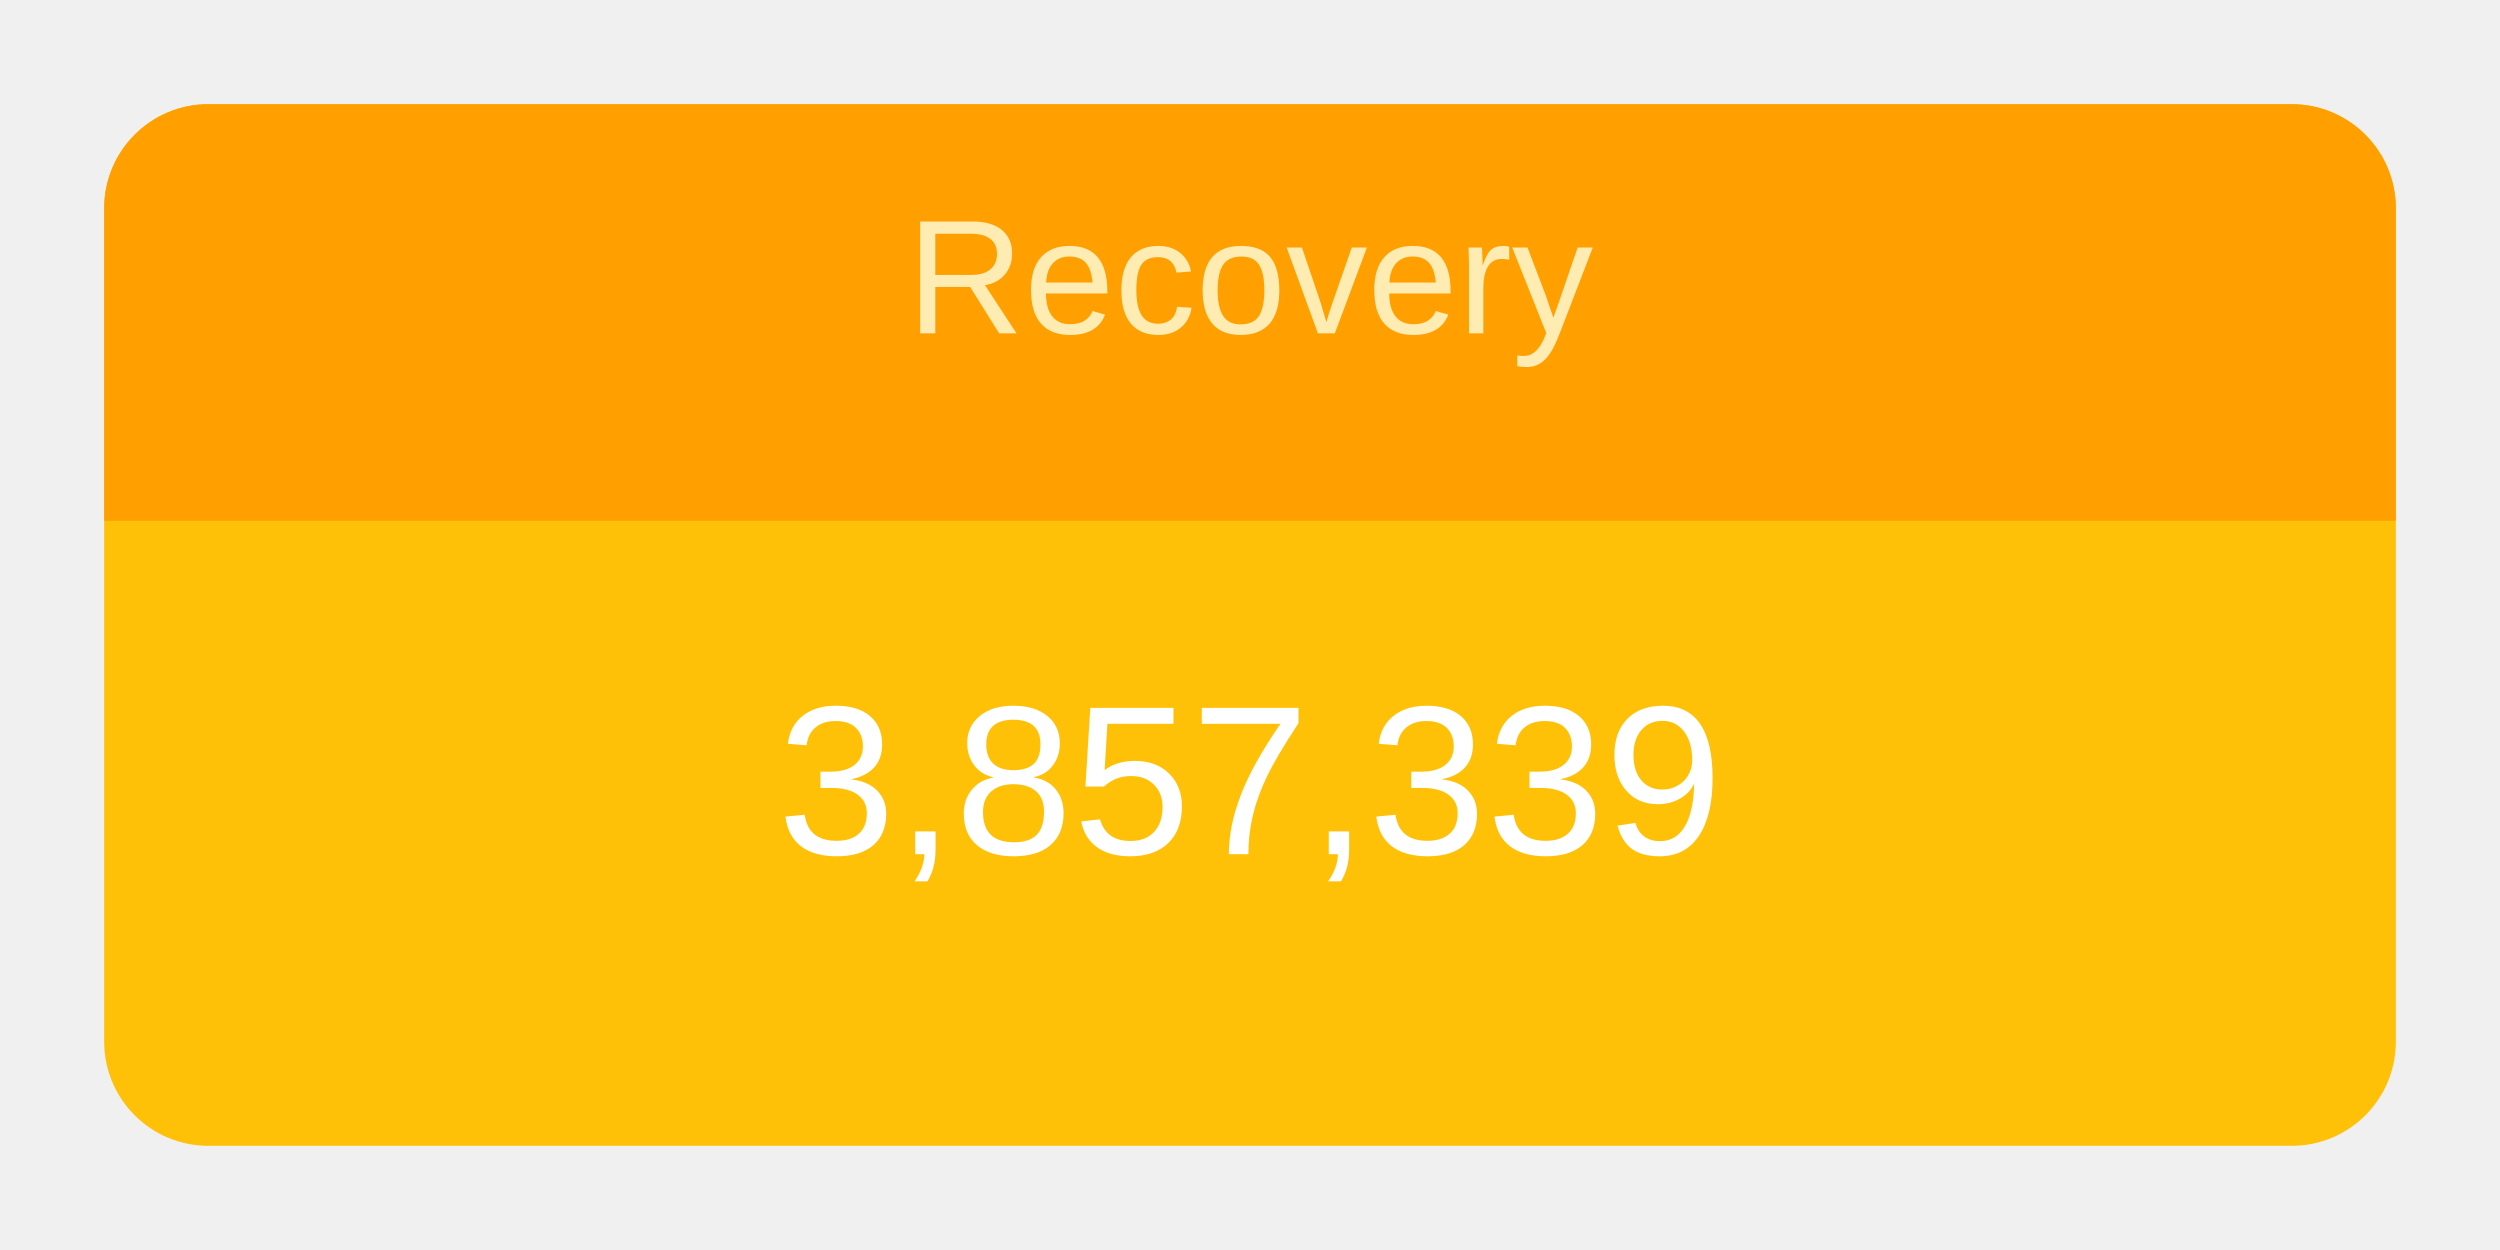
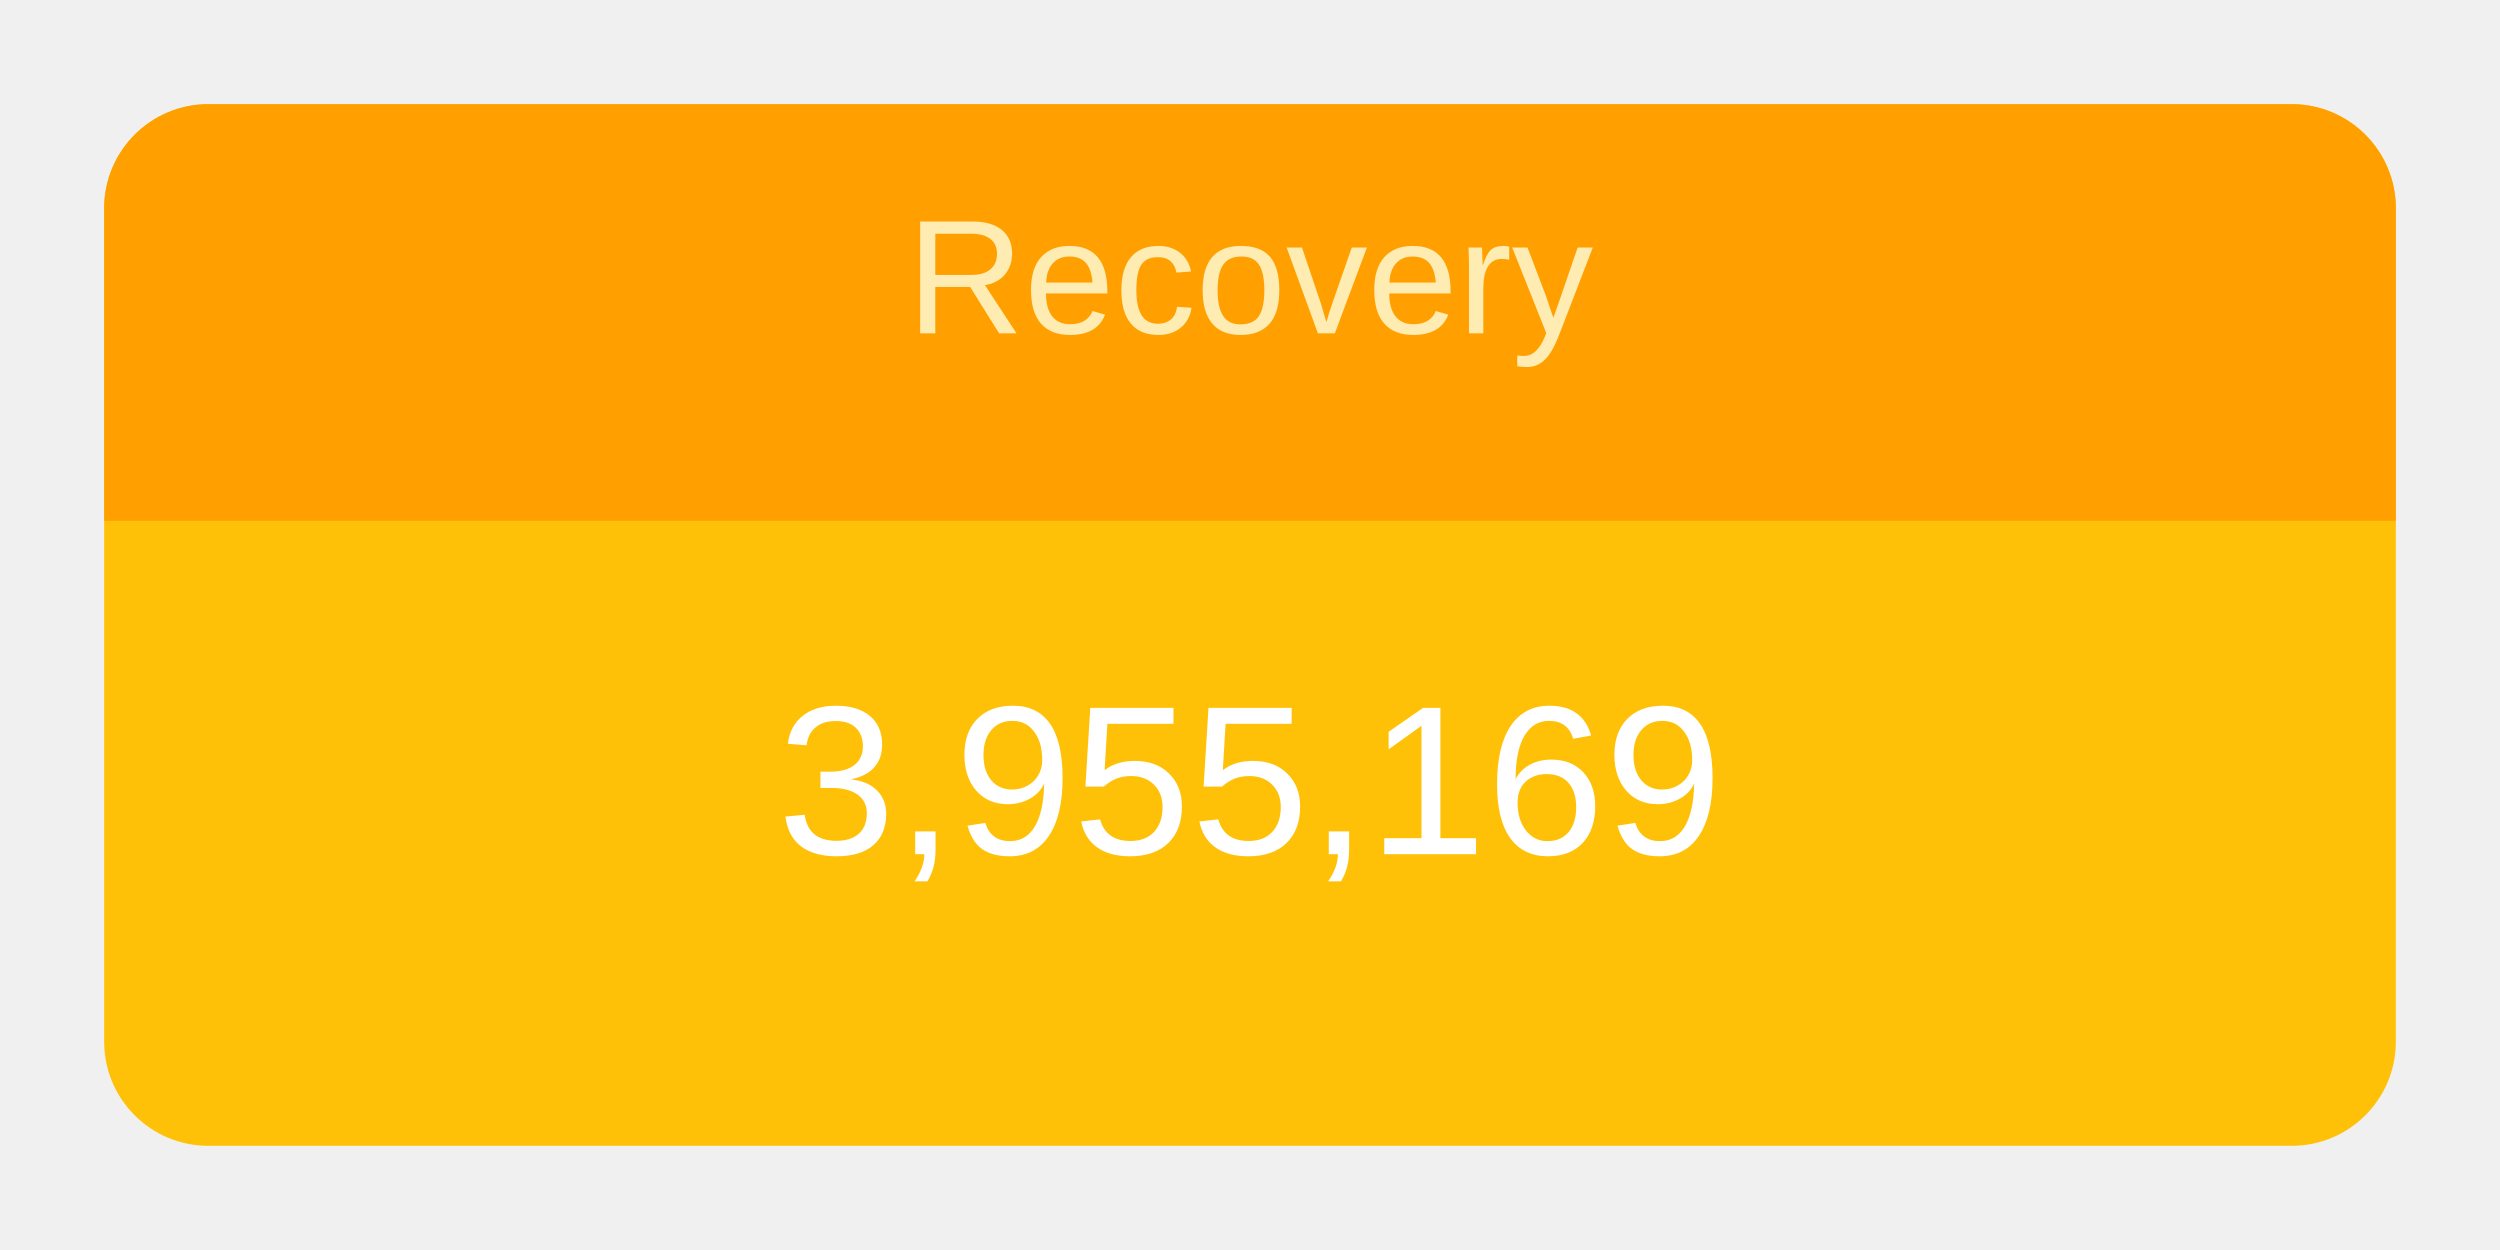
<svg xmlns="http://www.w3.org/2000/svg" height="120" viewBox="" width="240">
  <g transform="translate(10,10)">
    <rect rx="10" ry="10" width="220" height="100" style="fill: #ffc107; stroke-width: 5;" />
    <svg width="220" height="100">
      <text x="50%" y="72%" alignment-baseline="middle" text-anchor="middle" fill="white" font-size="1.7em" font-family="Arial, Helvetica, sans-serif">
-         3,857,339
+         3,955,169
      </text>
    </svg>
    <path fill="#FFA000" d=" M 210 0              a 10 10 0 0 1 10 10              v 30             h-220             v-30             a 10 10 0 0 1 10 -10" />
    <svg width="220" height="40">
      <text x="50%" y="55%" alignment-baseline="middle" text-anchor="middle" fill="#FFECB3" font-size="1.3em" font-family="Arial, Helvetica, sans-serif">
        Recovery
      </text>
    </svg>
  </g>
</svg>
